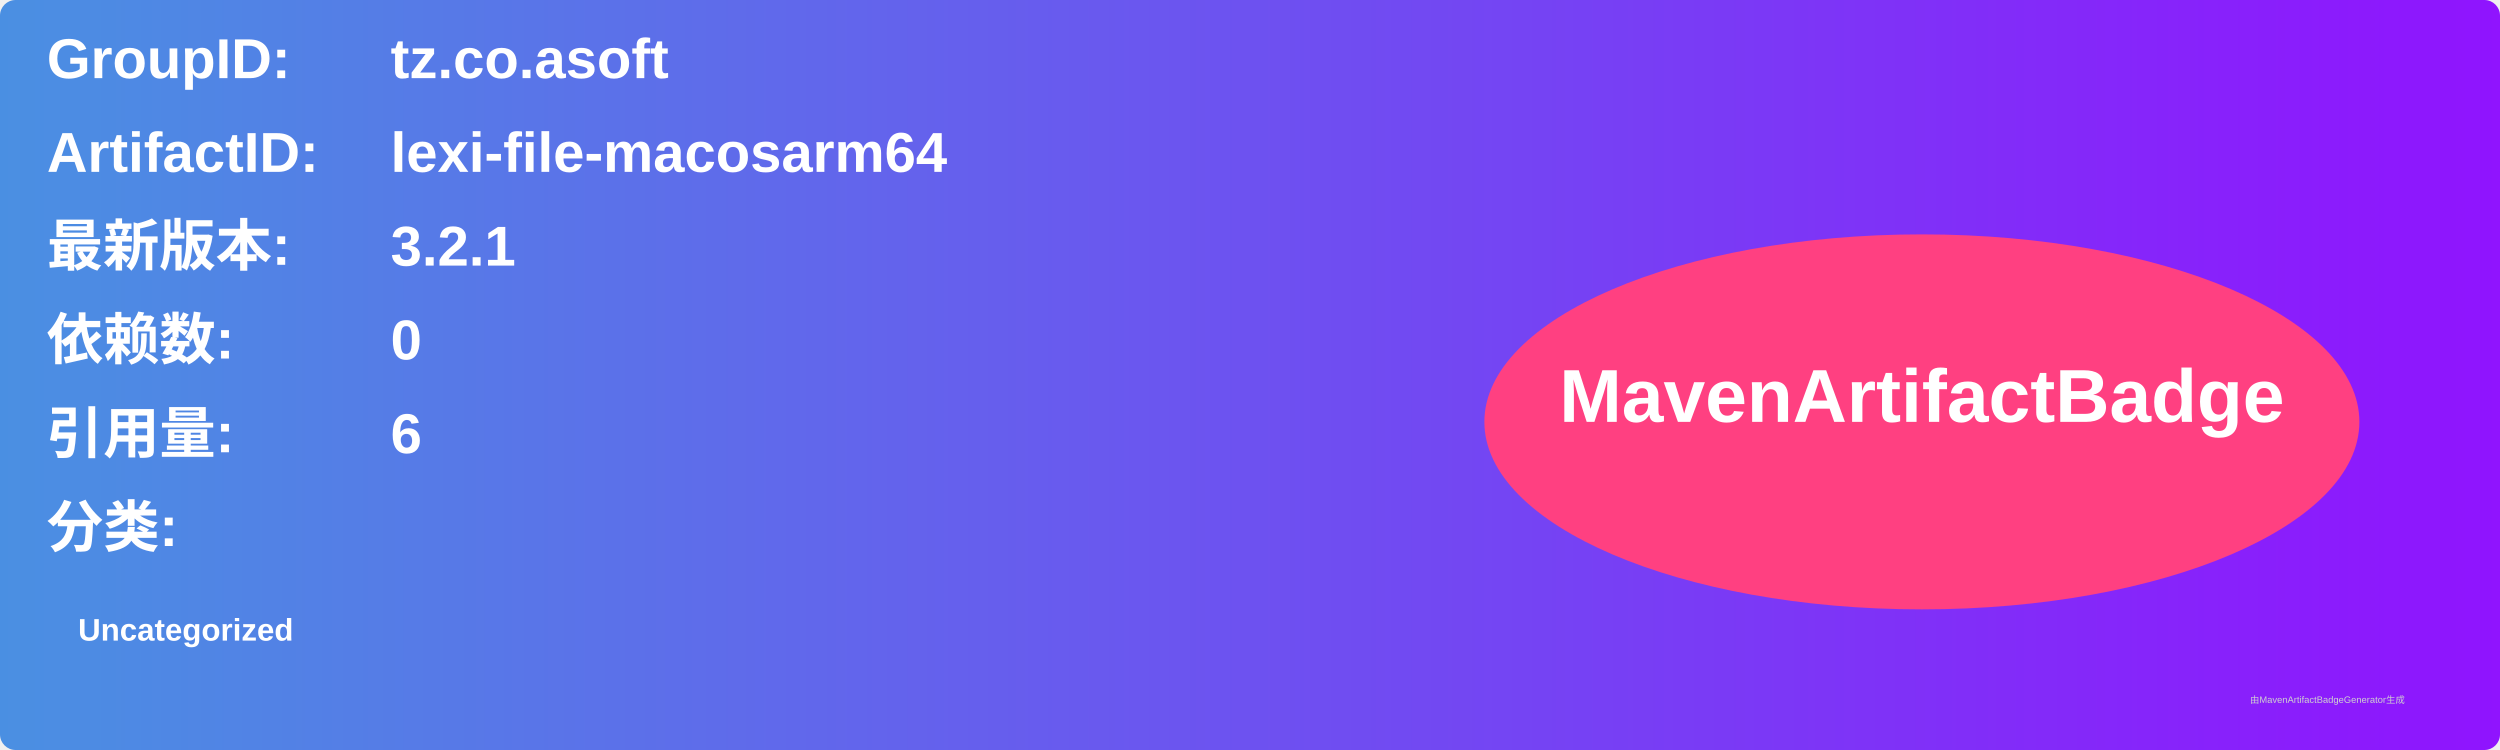
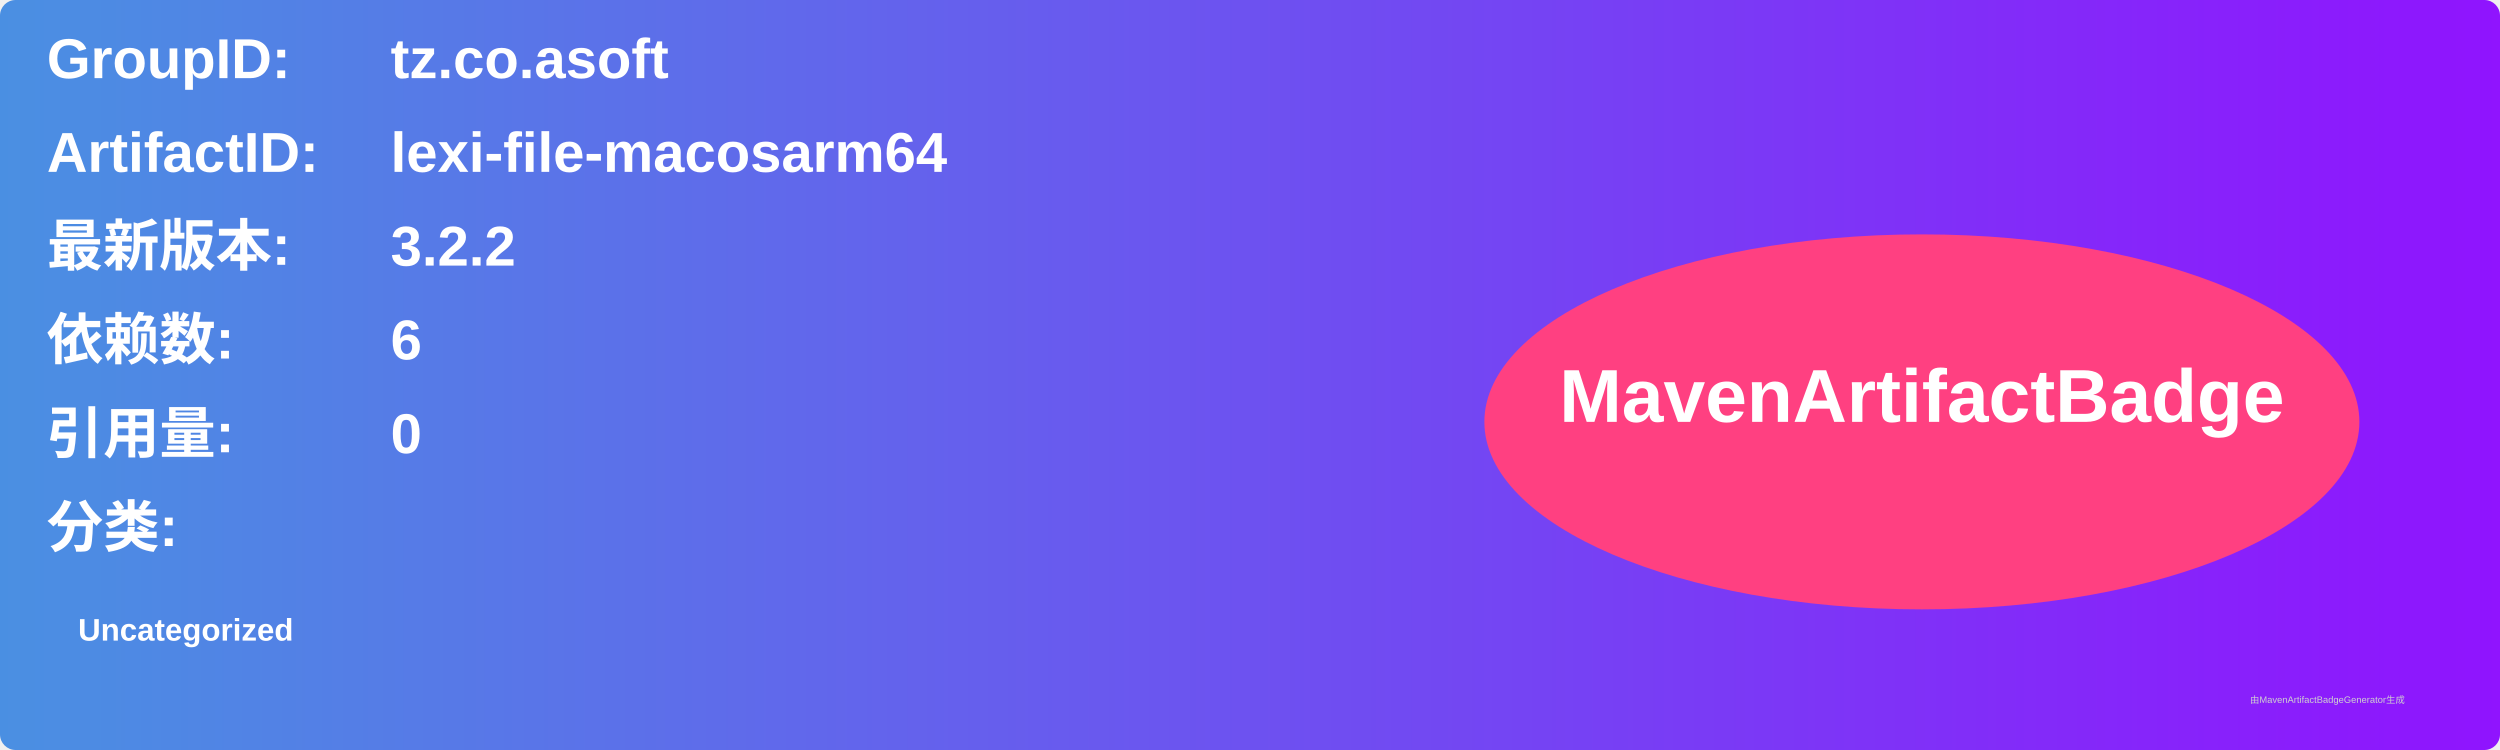
<svg xmlns="http://www.w3.org/2000/svg" width="800" height="240" viewBox="0 0 800 240">
  <linearGradient id="grad" x1="0%" y1="0%" x2="100%" y2="0%">
    <stop offset="0%" stop-color="#4a90e2" />
    <stop offset="100%" stop-color="#9013fe" />
  </linearGradient>
  <rect width="100%" height="100%" rx="5" ry="5" fill="url(#grad)" />
  <g transform="translate(15, 15)">
    <text x="0" y="10" font-family="Arial" font-size="18" fill="white" font-weight="bold" width="260">GroupID:</text>
    <text x="110" y="10" font-family="Arial" font-size="18" fill="white" font-weight="bold" width="460">tz.co.asoft</text>
    <text x="0" y="40" font-family="Arial" font-size="18" fill="white" font-weight="bold" width="260">ArtifactID:</text>
    <text x="110" y="40" font-family="Arial" font-size="18" fill="white" font-weight="bold" width="460">lexi-file-macosarm64</text>
    <text x="0" y="70" font-family="Arial" font-size="18" fill="white" font-weight="bold">最新版本:</text>
    <text x="110" y="70" font-family="Arial" font-size="18" fill="white" font-weight="bold">
-       <tspan font-weight="bold">3.2.1</tspan>
+       <tspan font-weight="bold">3.2.2</tspan>
    </text>
    <text x="0" y="100" font-family="Arial" font-size="18" fill="white" font-weight="bold">依赖数: </text>
    <text x="110" y="100" font-family="Arial" font-size="18" fill="white">
-       <tspan font-weight="bold">0</tspan>
+       <tspan font-weight="bold">6</tspan>
    </text>
    <text x="0" y="130" font-family="Arial" font-size="18" fill="white" font-weight="bold">引用量: </text>
    <text x="110" y="130" font-family="Arial" font-size="18" fill="white">
-       <tspan font-weight="bold">6</tspan>
+       <tspan font-weight="bold">0</tspan>
    </text>
    <text x="0" y="160" font-family="Arial" font-size="18" fill="white" font-weight="bold">分类:</text>
    <text x="10" y="190" font-family="Arial" font-size="10" fill="white">
      <tspan font-weight="bold">Uncategorized</tspan>
    </text>
    <ellipse cx="600" cy="120" rx="140" ry="60" fill="#ff4081" />
    <text x="600" y="120" text-anchor="middle" font-family="Arial" font-size="24" fill="white" font-weight="bold">MavenArtifactBadge</text>
  </g>
  <text x="720" y="225" font-family="Arial" font-size="3" fill="#d0d0d0">由MavenArtifactBadgeGenerator生成</text>
</svg>
